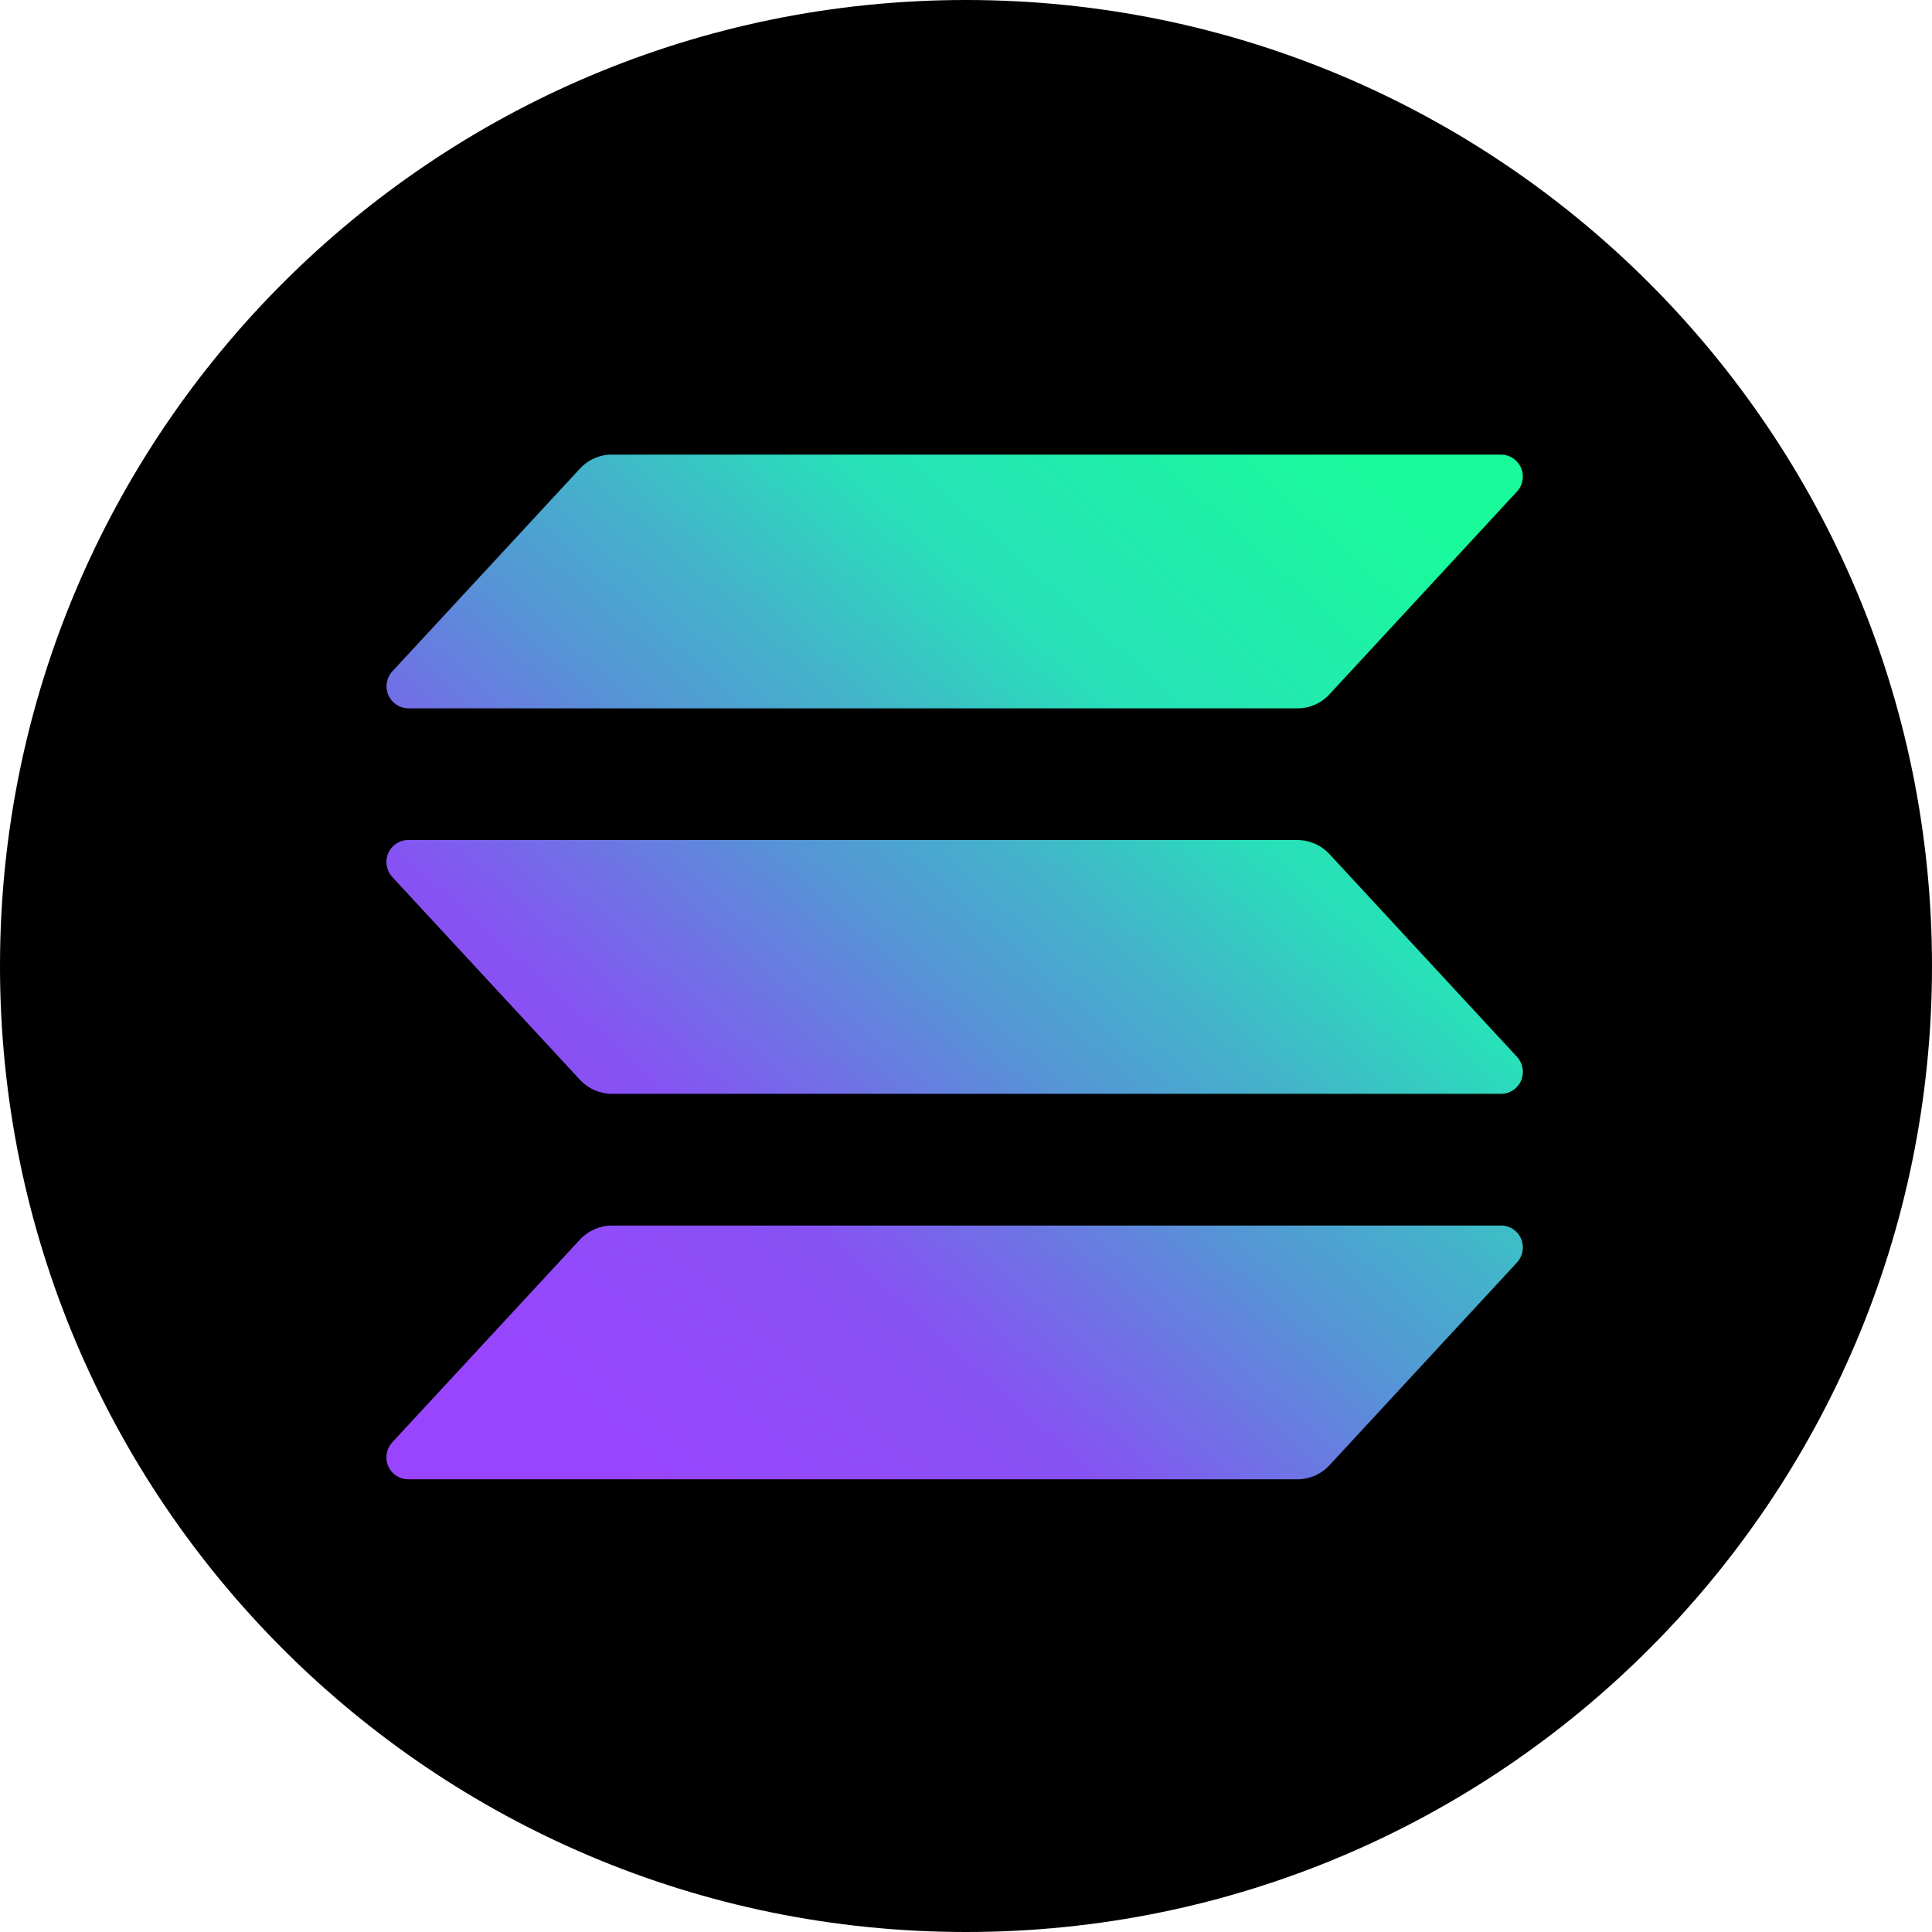
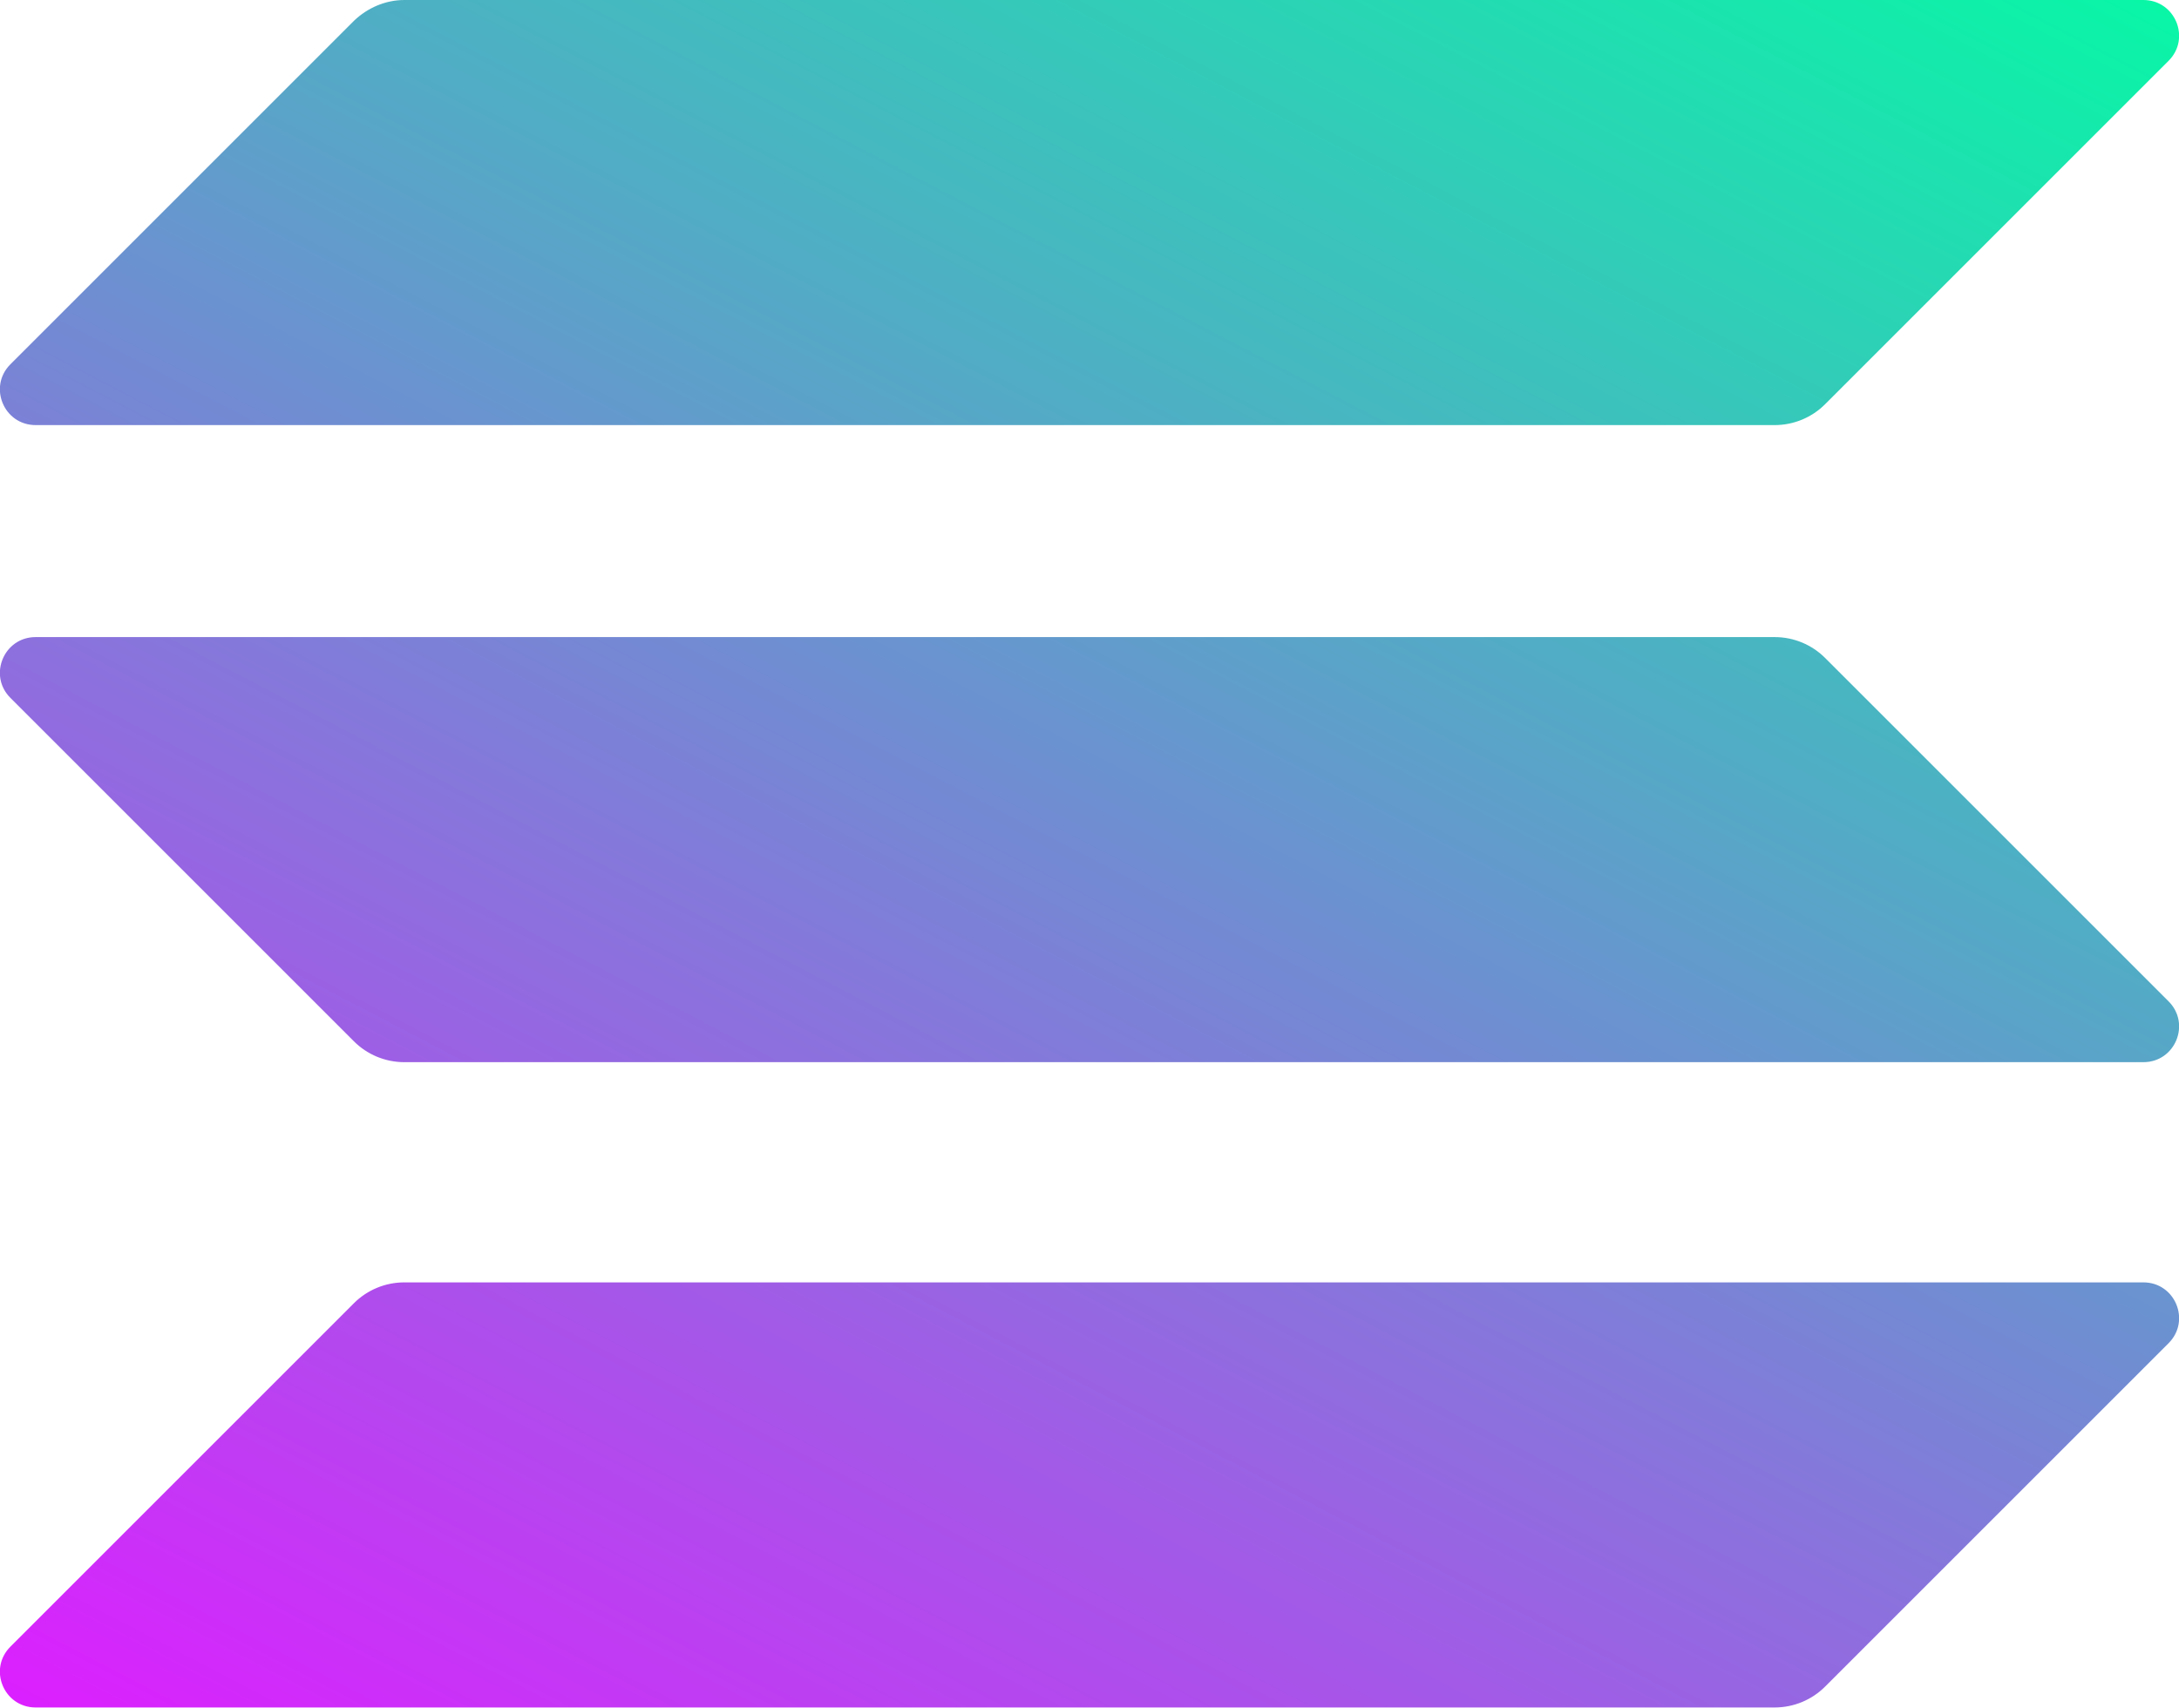
- <svg xmlns="http://www.w3.org/2000/svg" fill="none" viewBox="0 0 85 85">
-   <path fill="#000" d="M42.5 85C65.972 85 85 65.972 85 42.5S65.972 0 42.5 0 0 19.028 0 42.5 19.028 85 42.5 85Z" />
-   <path fill="url(#a)" d="m66.742 55.544-8.254 8.924a1.915 1.915 0 0 1-1.402.614H17.958a.953.953 0 0 1-.879-.581.973.973 0 0 1 .179-1.044l8.26-8.924a1.916 1.916 0 0 1 1.398-.614h39.126a.953.953 0 0 1 .879.58.973.973 0 0 1-.179 1.045Zm-8.254-17.97a1.915 1.915 0 0 0-1.402-.615H17.958a.953.953 0 0 0-.879.581.973.973 0 0 0 .179 1.044l8.26 8.925a1.918 1.918 0 0 0 1.398.614h39.126a.952.952 0 0 0 .879-.581.973.973 0 0 0-.179-1.045l-8.254-8.924Zm-40.53-6.41h39.128a1.9 1.9 0 0 0 1.403-.615l8.253-8.924a.968.968 0 0 0-.7-1.625H26.916a1.903 1.903 0 0 0-1.398.614l-8.258 8.924a.969.969 0 0 0 .698 1.625Z" />
-   <defs>
-     <linearGradient id="a" x1="21.221" x2="62.625" y1="66.156" y2="19.858" gradientUnits="userSpaceOnUse">
-       <stop offset=".08" stop-color="#9945FF" />
-       <stop offset=".3" stop-color="#8752F3" />
-       <stop offset=".5" stop-color="#5497D5" />
-       <stop offset=".6" stop-color="#43B4CA" />
-       <stop offset=".72" stop-color="#28E0B9" />
-       <stop offset=".97" stop-color="#19FB9B" />
-     </linearGradient>
-   </defs>
+ <svg xmlns="http://www.w3.org/2000/svg" viewBox="0 0 397.7 311.7">
+   <linearGradient id="a" x1="360.879" x2="141.213" y1="351.455" y2="-69.294" gradientTransform="matrix(1 0 0 -1 0 314)" gradientUnits="userSpaceOnUse">
+     <stop offset="0" stop-color="#00ffa3" />
+     <stop offset="1" stop-color="#dc1fff" />
+   </linearGradient>
+   <path fill="url(#a)" d="M64.6 237.9c2.4-2.4 5.7-3.8 9.2-3.8h317.4c5.8 0 8.7 7 4.6 11.1l-62.7 62.7c-2.4 2.4-5.7 3.8-9.2 3.8H6.5c-5.8 0-8.7-7-4.6-11.1l62.7-62.7z" />
+   <linearGradient id="b" x1="264.829" x2="45.163" y1="401.601" y2="-19.148" gradientTransform="matrix(1 0 0 -1 0 314)" gradientUnits="userSpaceOnUse">
+     <stop offset="0" stop-color="#00ffa3" />
+     <stop offset="1" stop-color="#dc1fff" />
+   </linearGradient>
+   <path fill="url(#b)" d="M64.6 3.8C67.1 1.4 70.4 0 73.8 0h317.4c5.8 0 8.7 7 4.6 11.1l-62.7 62.7c-2.4 2.4-5.7 3.8-9.2 3.8H6.5c-5.8 0-8.7-7-4.6-11.1L64.6 3.8z" />
+   <linearGradient id="c" x1="312.548" x2="92.882" y1="376.688" y2="-44.061" gradientTransform="matrix(1 0 0 -1 0 314)" gradientUnits="userSpaceOnUse">
+     <stop offset="0" stop-color="#00ffa3" />
+     <stop offset="1" stop-color="#dc1fff" />
+   </linearGradient>
+   <path fill="url(#c)" d="M333.1 120.1c-2.4-2.4-5.7-3.8-9.2-3.8H6.5c-5.8 0-8.7 7-4.6 11.1l62.7 62.7c2.4 2.4 5.7 3.8 9.2 3.8h317.4c5.8 0 8.7-7 4.6-11.1l-62.7-62.7z" />
</svg>
